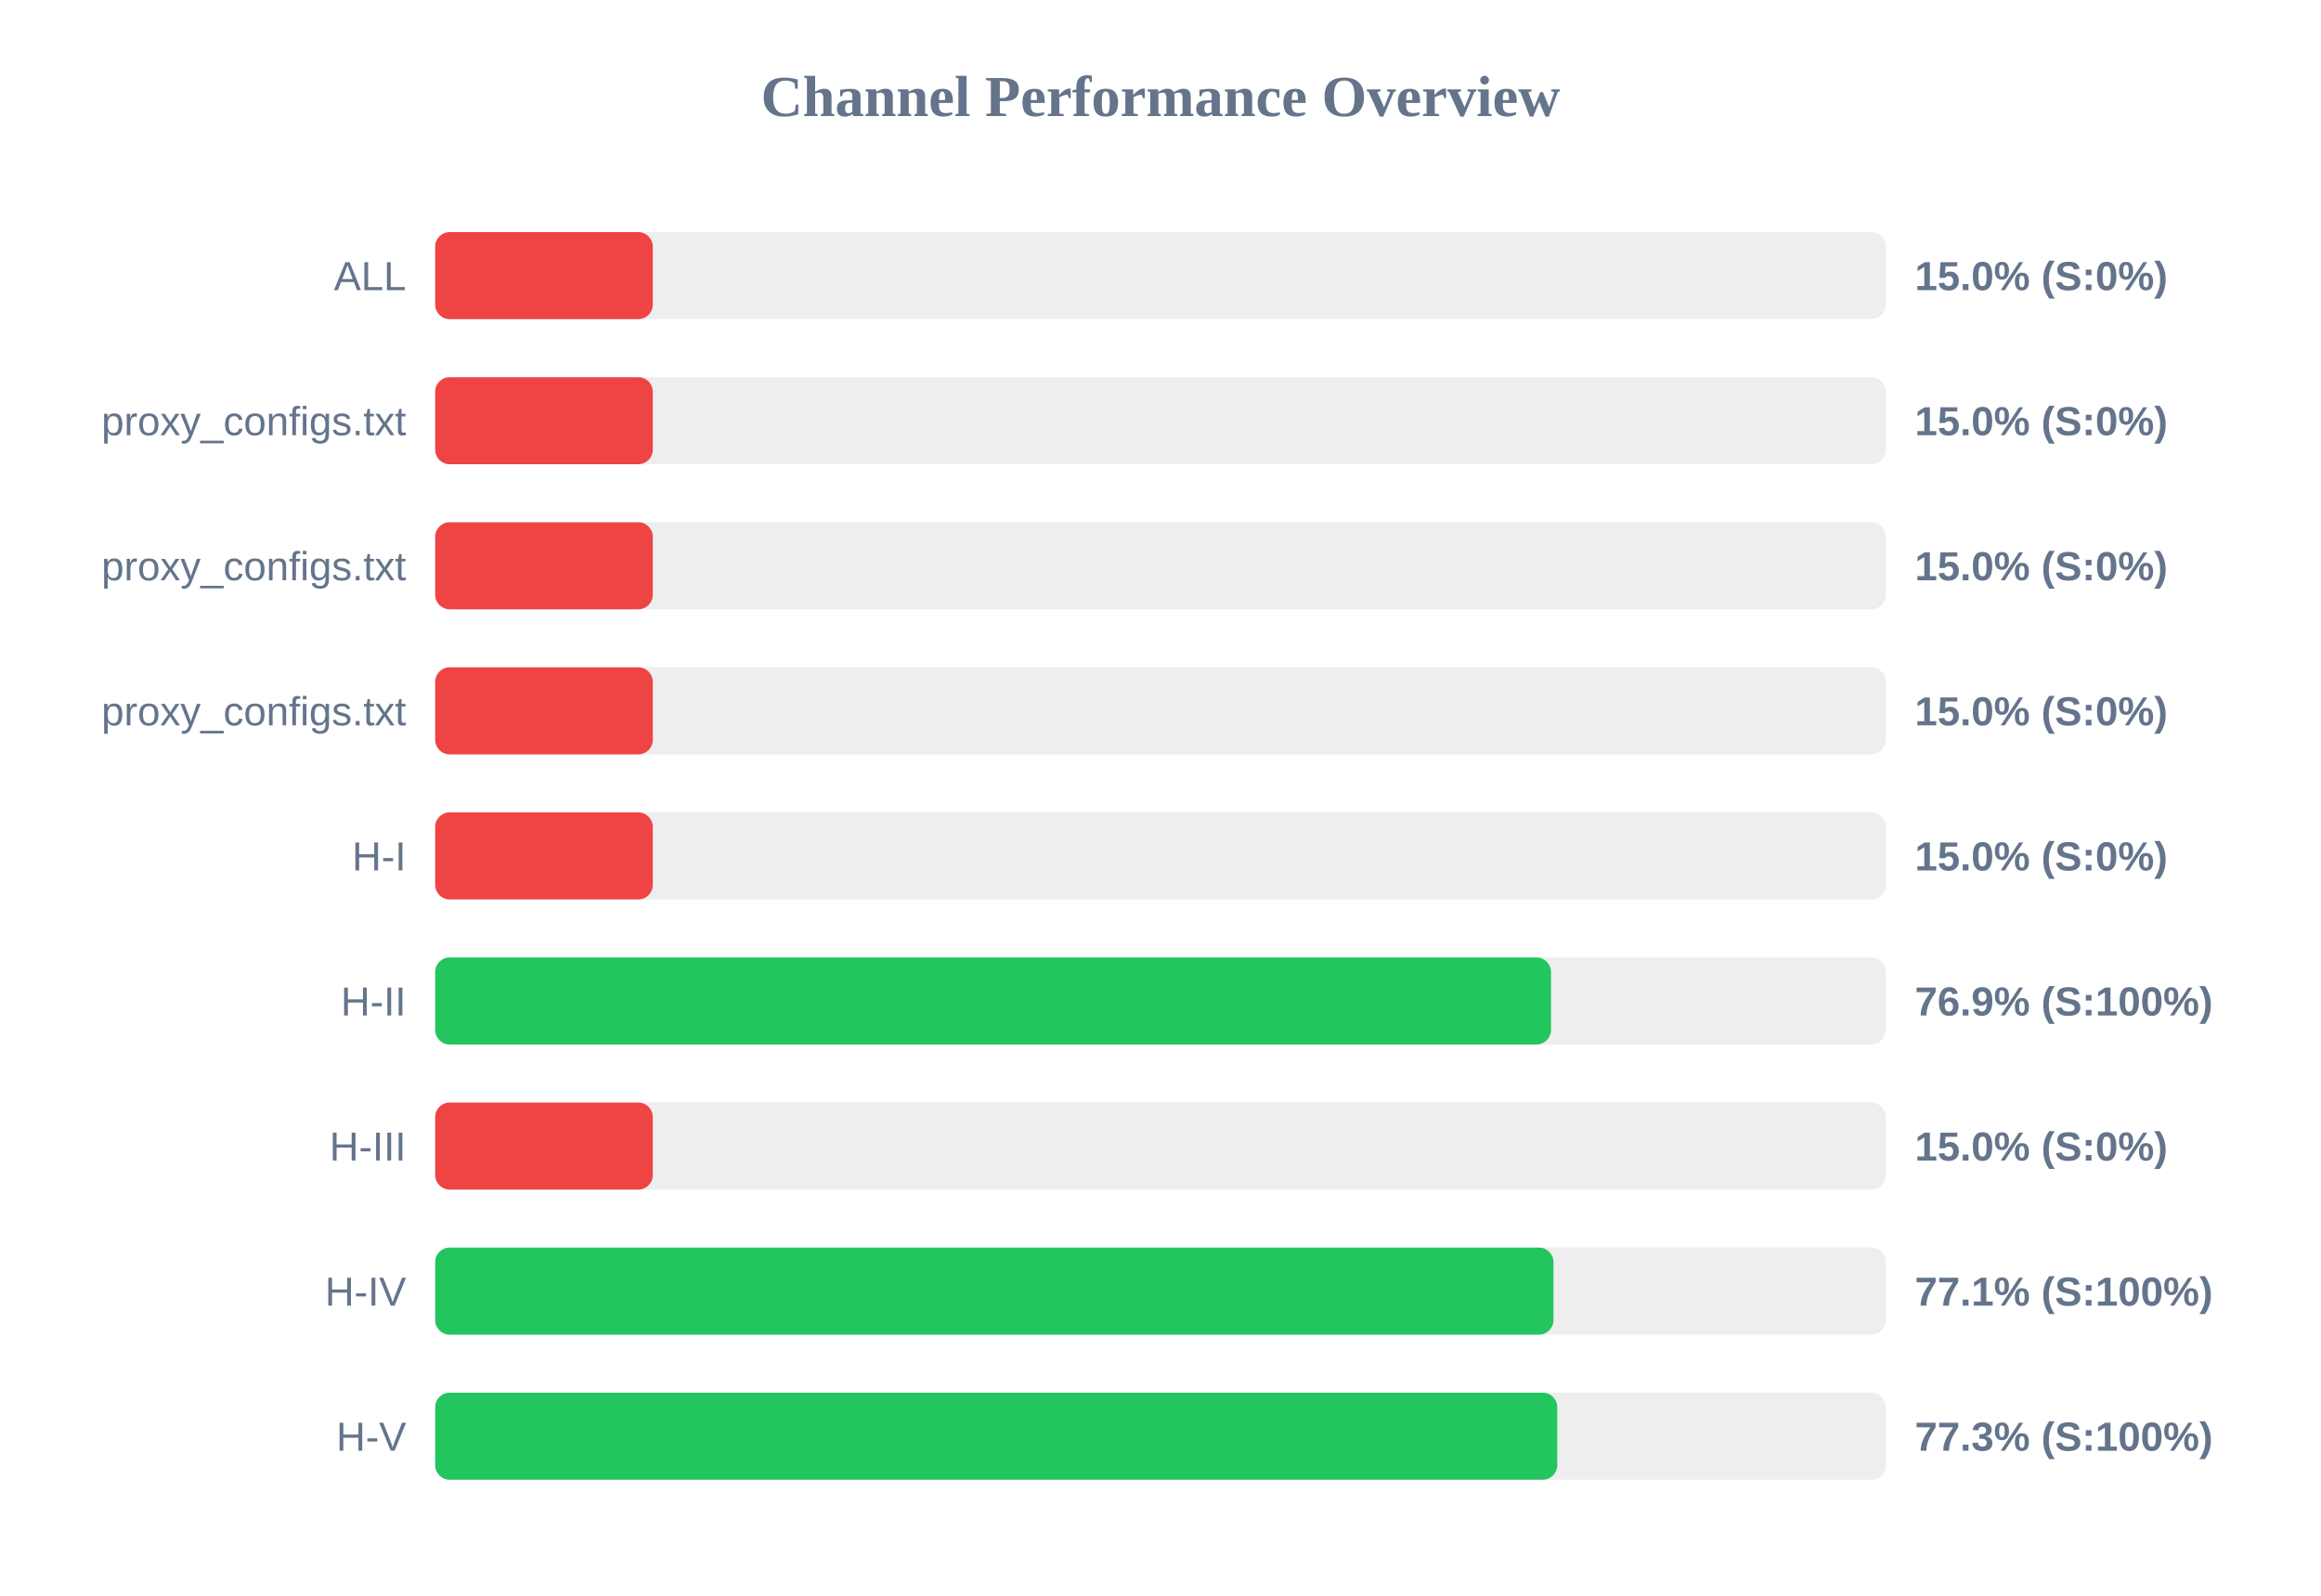
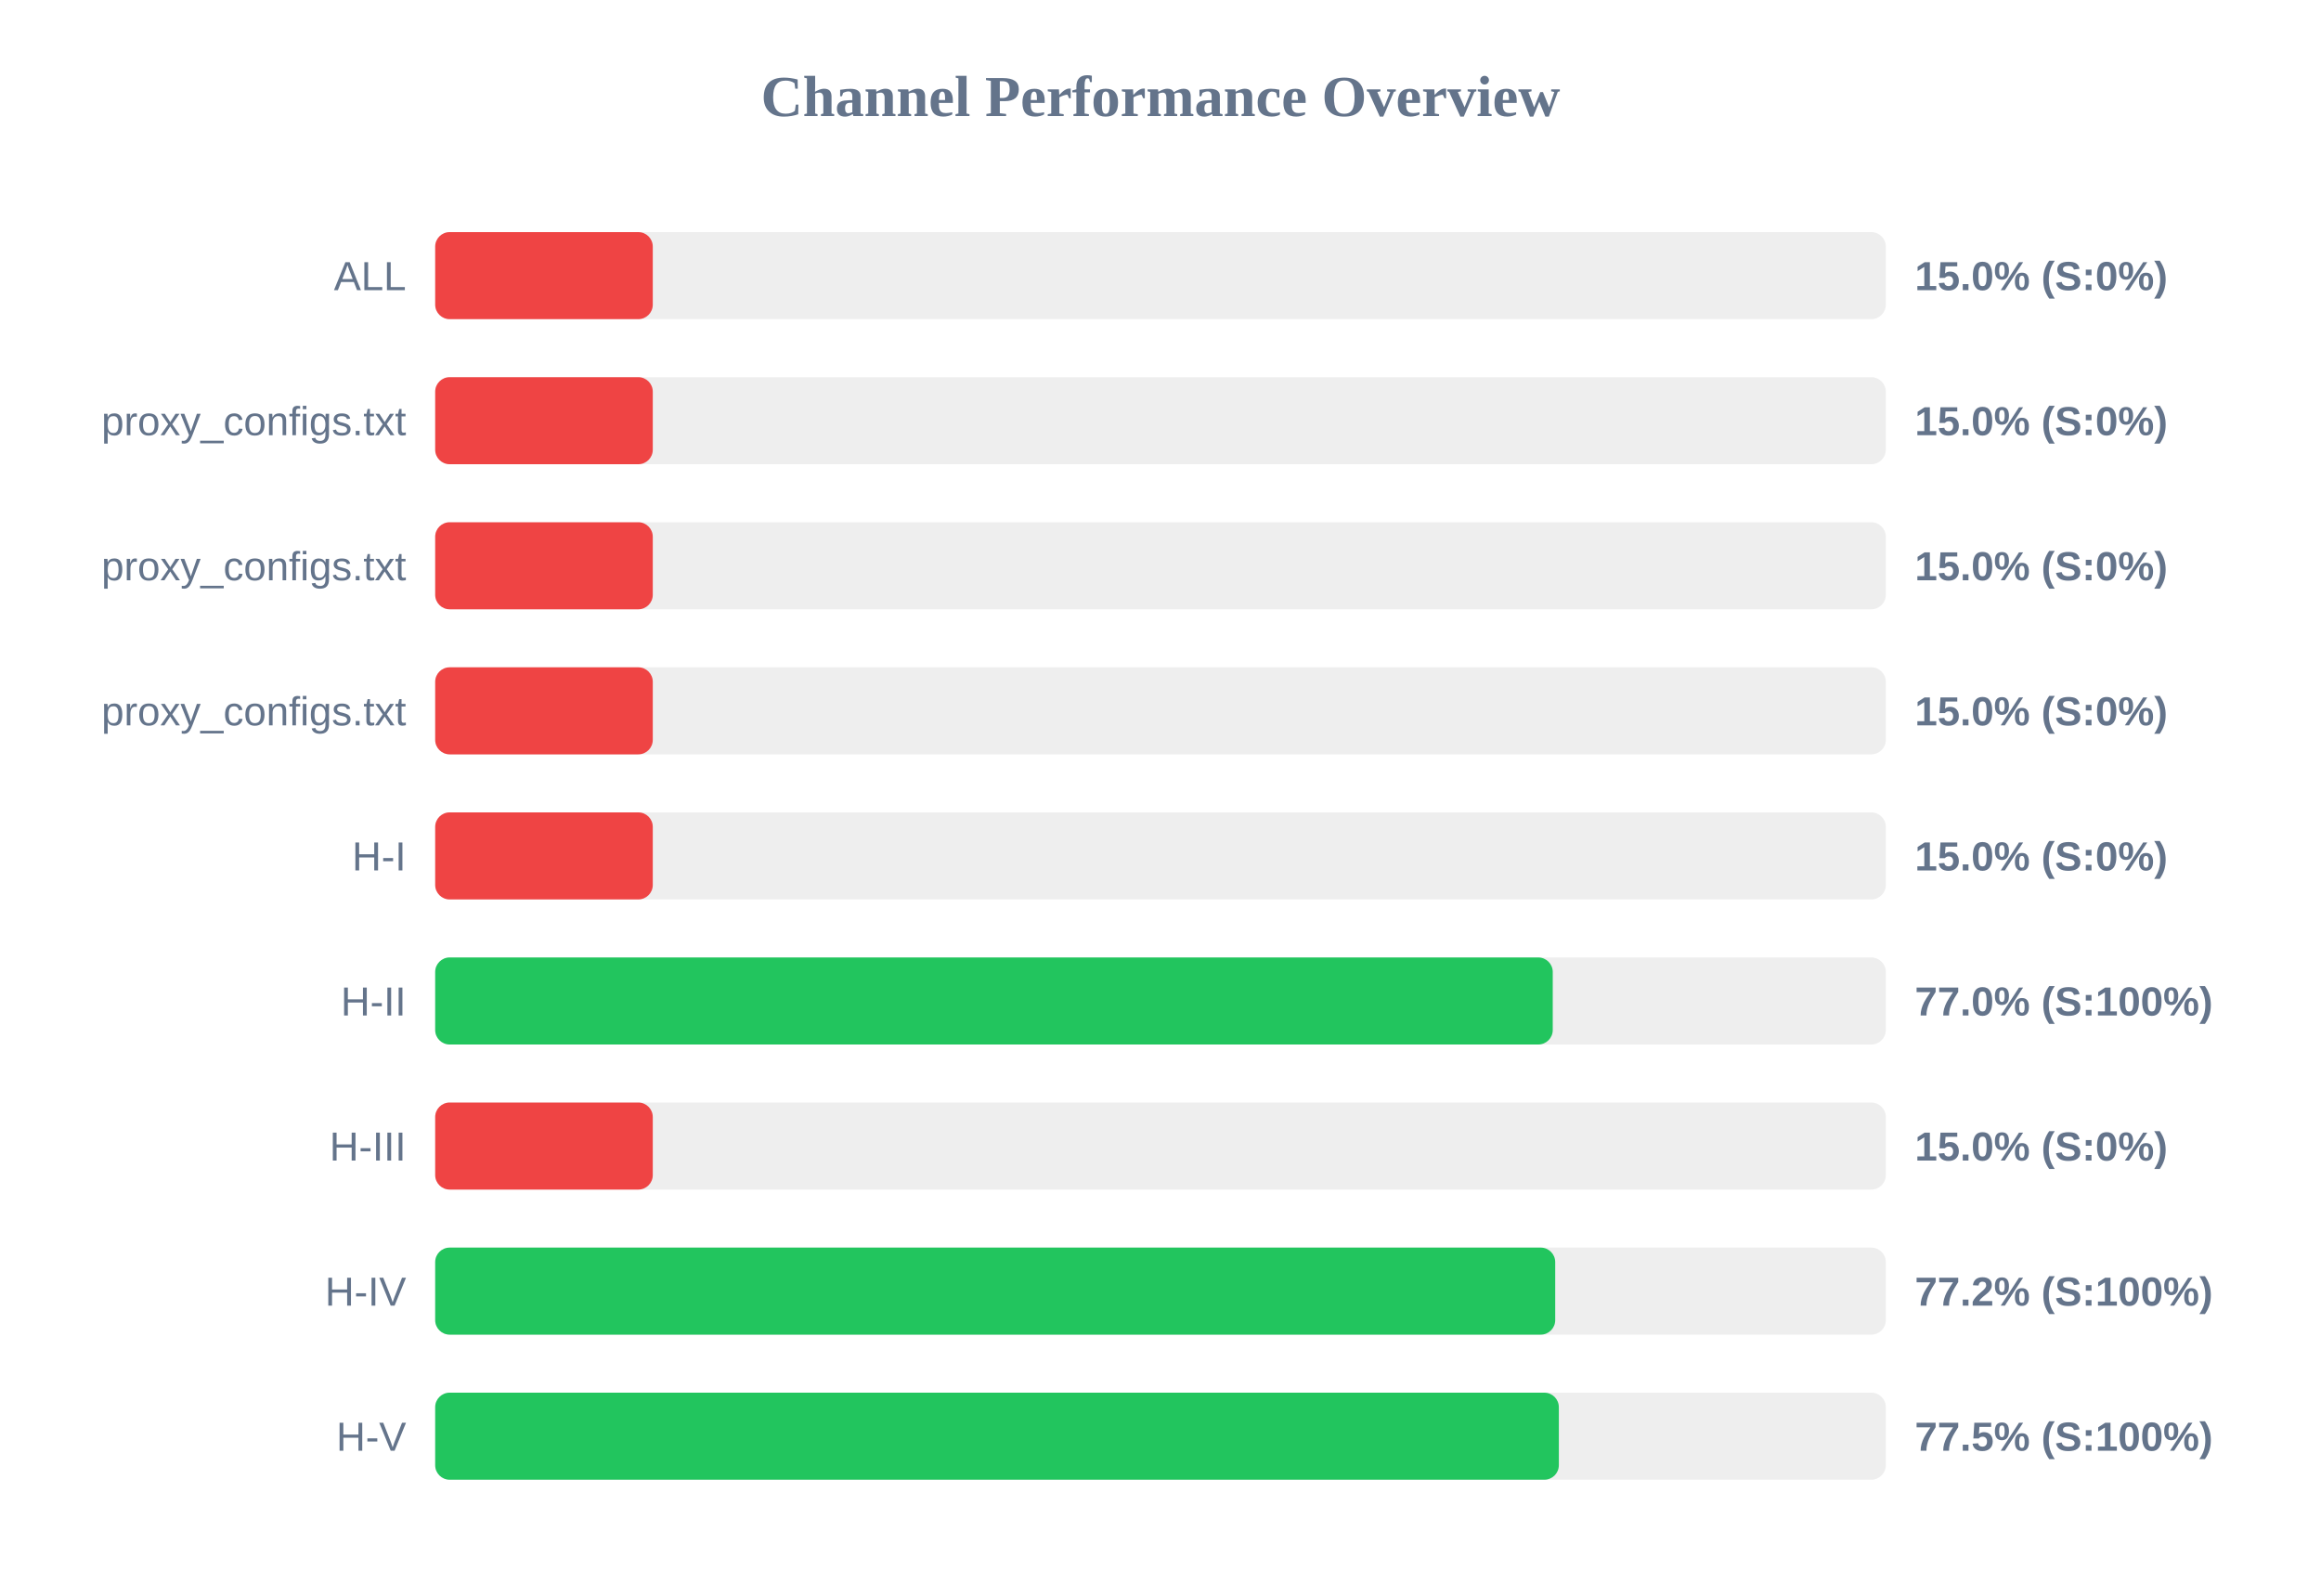
<svg xmlns="http://www.w3.org/2000/svg" width="800" height="550" version="1.1">
  <style>
        .row { font: 14px Arial; fill: #64748b; }
        .score { font: bold 14px Arial; fill: #64748b; }
    </style>
  <text x="400" y="40" text-anchor="middle" font-size="20px" font-weight="bold" fill="#64748b">Channel Performance Overview</text>
  <rect x="150" y="80" width="500" height="30" fill="#eee" rx="5" />
  <rect x="150" y="80" width="75.0" height="30" fill="#ef4444" rx="5" />
  <text x="140" y="100" text-anchor="end" class="row">ALL</text>
  <text x="660" y="100" text-anchor="start" class="score">15.0% (S:0%)</text>
  <rect x="150" y="130" width="500" height="30" fill="#eee" rx="5" />
  <rect x="150" y="130" width="75.0" height="30" fill="#ef4444" rx="5" />
  <text x="140" y="150" text-anchor="end" class="row">proxy_configs.txt</text>
  <text x="660" y="150" text-anchor="start" class="score">15.0% (S:0%)</text>
  <rect x="150" y="180" width="500" height="30" fill="#eee" rx="5" />
  <rect x="150" y="180" width="75.0" height="30" fill="#ef4444" rx="5" />
  <text x="140" y="200" text-anchor="end" class="row">proxy_configs.txt</text>
  <text x="660" y="200" text-anchor="start" class="score">15.0% (S:0%)</text>
  <rect x="150" y="230" width="500" height="30" fill="#eee" rx="5" />
  <rect x="150" y="230" width="75.0" height="30" fill="#ef4444" rx="5" />
  <text x="140" y="250" text-anchor="end" class="row">proxy_configs.txt</text>
  <text x="660" y="250" text-anchor="start" class="score">15.0% (S:0%)</text>
  <rect x="150" y="280" width="500" height="30" fill="#eee" rx="5" />
  <rect x="150" y="280" width="75.0" height="30" fill="#ef4444" rx="5" />
  <text x="140" y="300" text-anchor="end" class="row">H-I</text>
  <text x="660" y="300" text-anchor="start" class="score">15.0% (S:0%)</text>
  <rect x="150" y="330" width="500" height="30" fill="#eee" rx="5" />
-   <rect x="150" y="330" width="384.6" height="30" fill="#22c55e" rx="5" />
+   <rect x="150" y="330" width="385.2" height="30" fill="#22c55e" rx="5" />
  <text x="140" y="350" text-anchor="end" class="row">H-II</text>
-   <text x="660" y="350" text-anchor="start" class="score">76.9% (S:100%)</text>
+   <text x="660" y="350" text-anchor="start" class="score">77.0% (S:100%)</text>
  <rect x="150" y="380" width="500" height="30" fill="#eee" rx="5" />
  <rect x="150" y="380" width="75.0" height="30" fill="#ef4444" rx="5" />
  <text x="140" y="400" text-anchor="end" class="row">H-III</text>
  <text x="660" y="400" text-anchor="start" class="score">15.0% (S:0%)</text>
  <rect x="150" y="430" width="500" height="30" fill="#eee" rx="5" />
-   <rect x="150" y="430" width="385.45" height="30" fill="#22c55e" rx="5" />
+   <rect x="150" y="430" width="386.05" height="30" fill="#22c55e" rx="5" />
  <text x="140" y="450" text-anchor="end" class="row">H-IV</text>
-   <text x="660" y="450" text-anchor="start" class="score">77.1% (S:100%)</text>
+   <text x="660" y="450" text-anchor="start" class="score">77.2% (S:100%)</text>
  <rect x="150" y="480" width="500" height="30" fill="#eee" rx="5" />
-   <rect x="150" y="480" width="386.75" height="30" fill="#22c55e" rx="5" />
+   <rect x="150" y="480" width="387.3" height="30" fill="#22c55e" rx="5" />
  <text x="140" y="500" text-anchor="end" class="row">H-V</text>
-   <text x="660" y="500" text-anchor="start" class="score">77.3% (S:100%)</text>
+   <text x="660" y="500" text-anchor="start" class="score">77.5% (S:100%)</text>
</svg>
